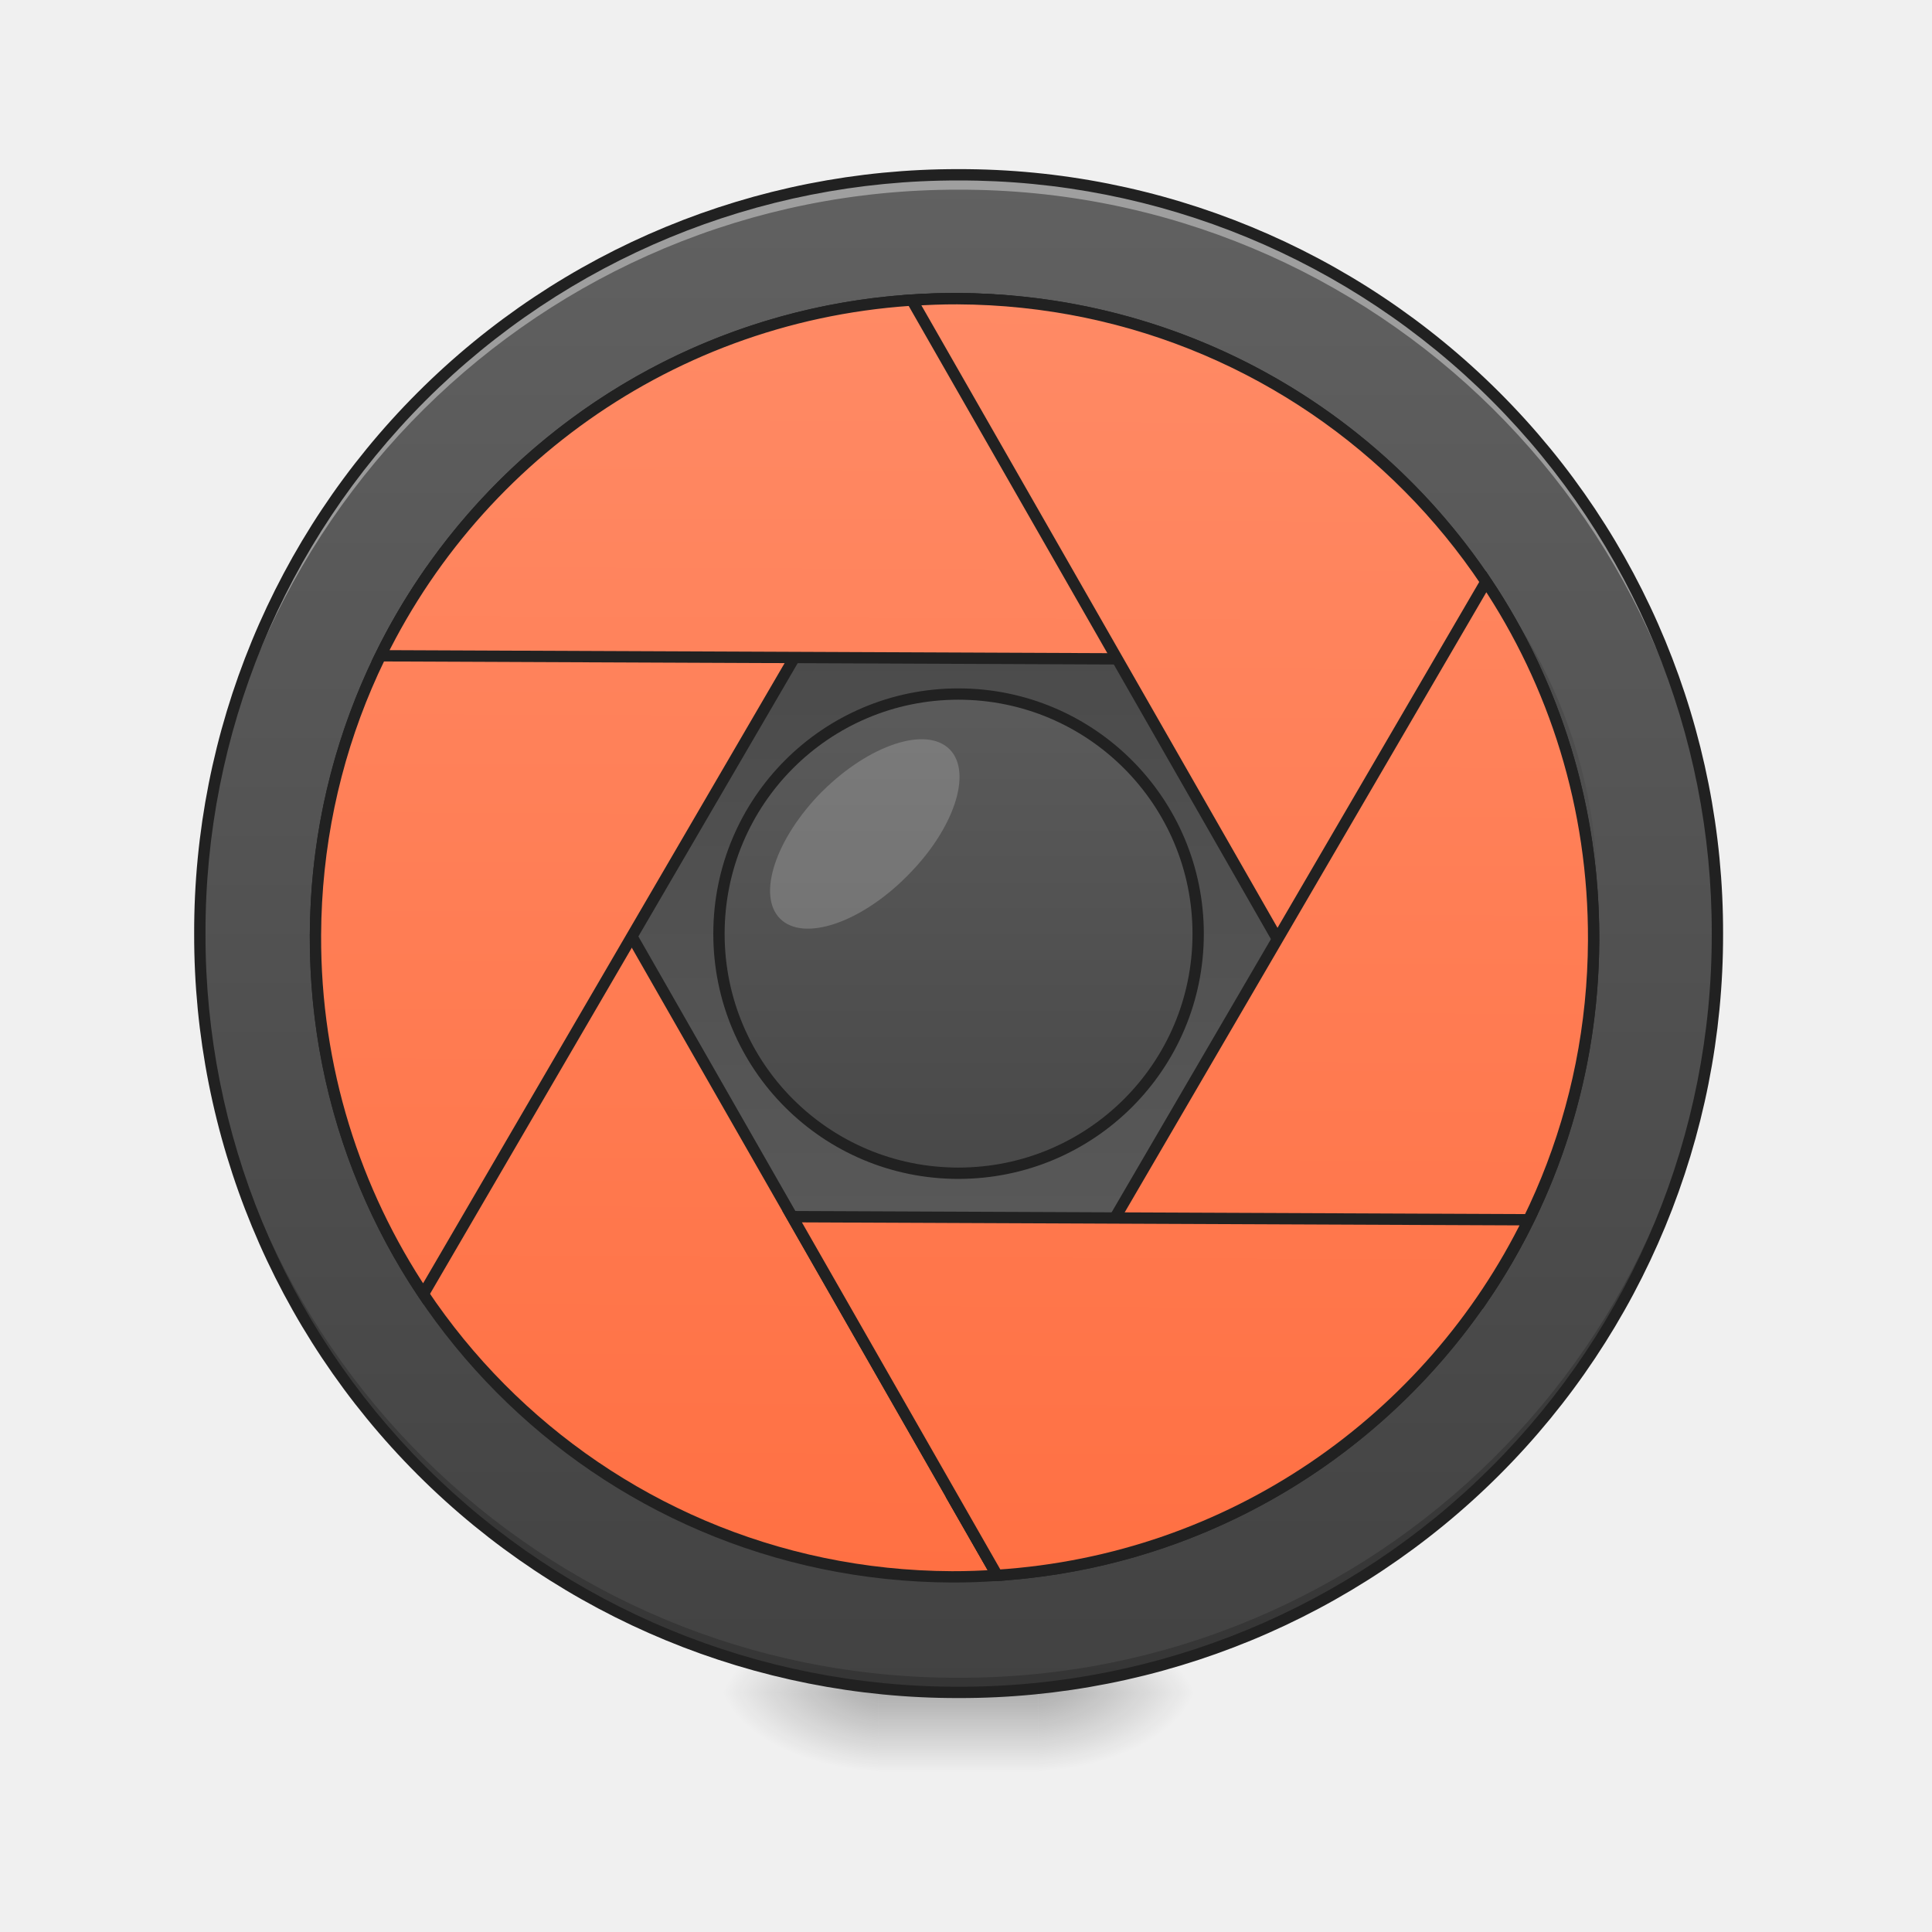
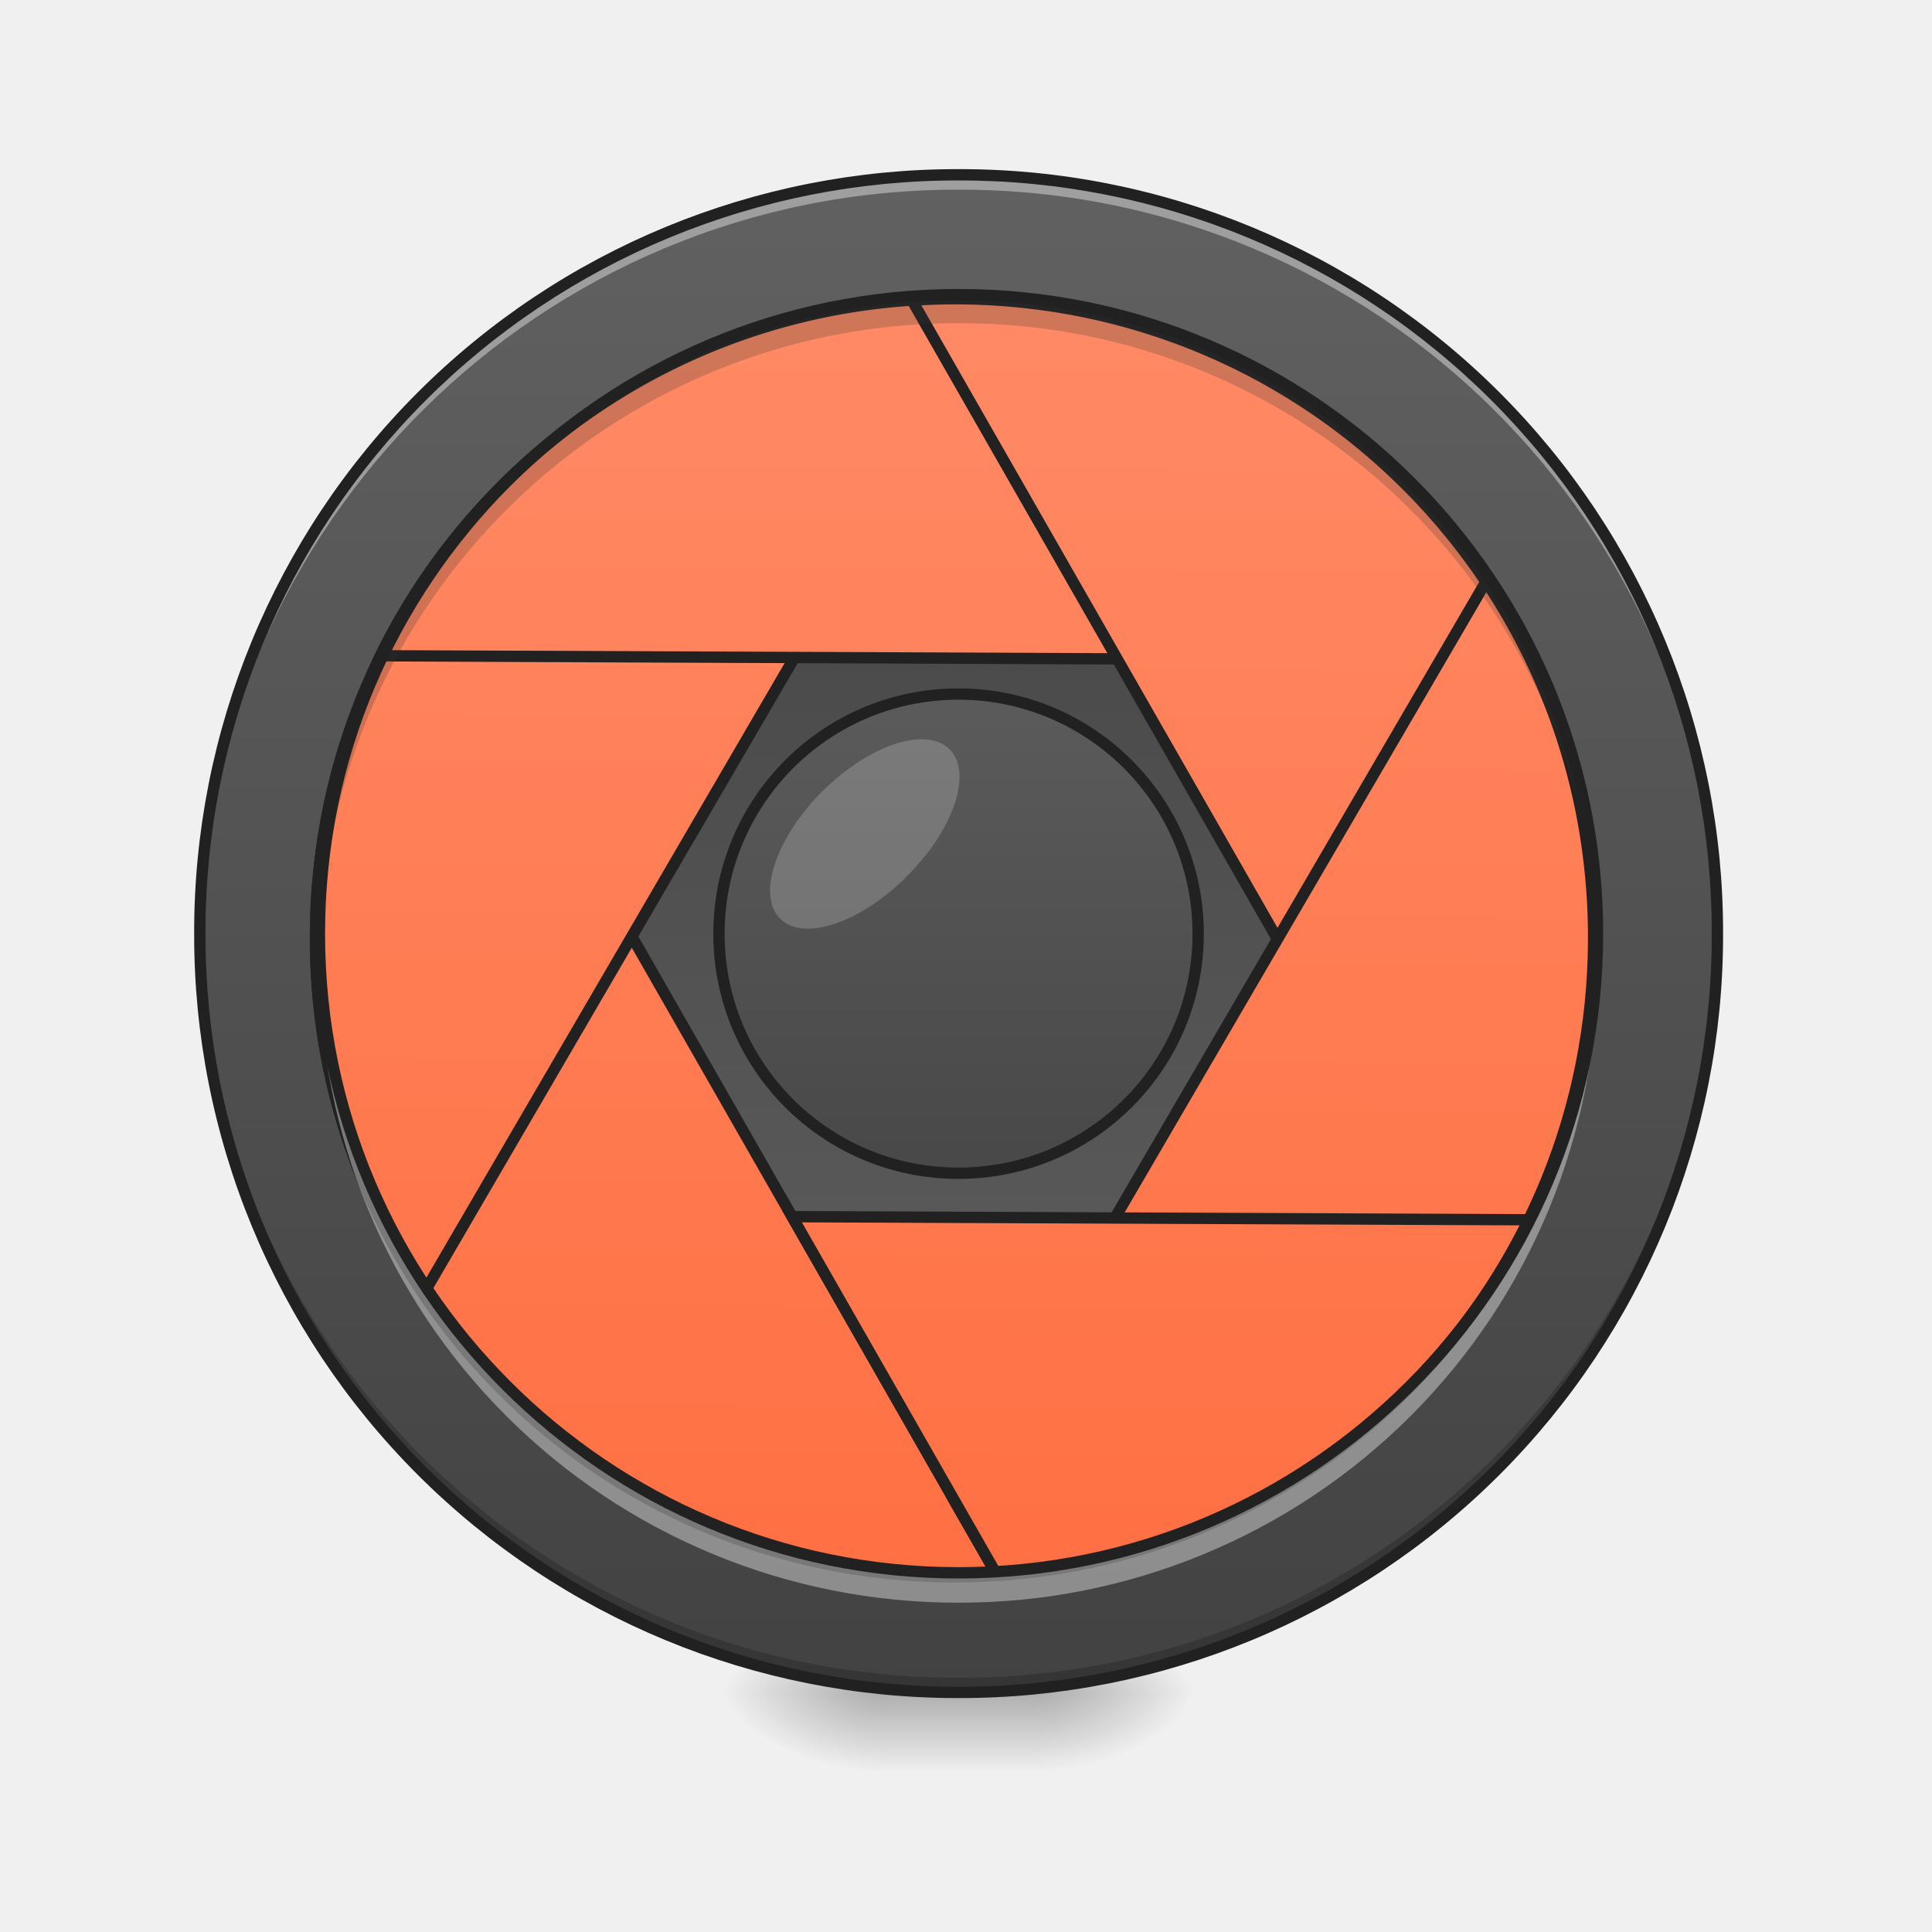
<svg xmlns="http://www.w3.org/2000/svg" width="22pt" height="22pt" viewBox="0 0 22 22">
  <defs>
    <radialGradient id="a" gradientUnits="userSpaceOnUse" cx="450.909" cy="189.579" fx="450.909" fy="189.579" r="21.167" gradientTransform="matrix(0 -.05372 -.09669 0 29.927 43.722)">
      <stop offset="0" stop-opacity=".314" />
      <stop offset=".222" stop-opacity=".275" />
      <stop offset="1" stop-opacity="0" />
    </radialGradient>
    <radialGradient id="b" gradientUnits="userSpaceOnUse" cx="450.909" cy="189.579" fx="450.909" fy="189.579" r="21.167" gradientTransform="matrix(0 .05372 .09669 0 -8.097 -5.175)">
      <stop offset="0" stop-opacity=".314" />
      <stop offset=".222" stop-opacity=".275" />
      <stop offset="1" stop-opacity="0" />
    </radialGradient>
    <radialGradient id="c" gradientUnits="userSpaceOnUse" cx="450.909" cy="189.579" fx="450.909" fy="189.579" r="21.167" gradientTransform="matrix(0 -.05372 .09669 0 -8.097 43.722)">
      <stop offset="0" stop-opacity=".314" />
      <stop offset=".222" stop-opacity=".275" />
      <stop offset="1" stop-opacity="0" />
    </radialGradient>
    <radialGradient id="d" gradientUnits="userSpaceOnUse" cx="450.909" cy="189.579" fx="450.909" fy="189.579" r="21.167" gradientTransform="matrix(0 .05372 -.09669 0 29.927 -5.175)">
      <stop offset="0" stop-opacity=".314" />
      <stop offset=".222" stop-opacity=".275" />
      <stop offset="1" stop-opacity="0" />
    </radialGradient>
    <linearGradient id="e" gradientUnits="userSpaceOnUse" x1="255.323" y1="233.5" x2="255.323" y2="254.667" gradientTransform="matrix(.00919 0 0 .04297 8.57 9.24)">
      <stop offset="0" stop-opacity=".275" />
      <stop offset="1" stop-opacity="0" />
    </linearGradient>
    <linearGradient id="f" gradientUnits="userSpaceOnUse" x1="254" y1="-168.667" x2="254" y2="233.5" gradientTransform="matrix(.04297 0 0 .04297 0 9.24)">
      <stop offset="0" stop-color="#616161" />
      <stop offset="1" stop-color="#424242" />
    </linearGradient>
    <linearGradient id="g" gradientUnits="userSpaceOnUse" x1="254" y1="-31.083" x2="254" y2="95.917" gradientTransform="matrix(.12176 0 0 -.12176 -20.011 14.58)">
      <stop offset="0" stop-color="#616161" />
      <stop offset="1" stop-color="#424242" />
    </linearGradient>
    <linearGradient id="h" gradientUnits="userSpaceOnUse" x1="254" y1="-136.917" x2="254" y2="201.75" gradientTransform="matrix(3.77953 0 0 3.77953 0 812.598)">
      <stop offset="0" stop-color="#ff8a65" />
      <stop offset="1" stop-color="#ff7043" />
    </linearGradient>
    <linearGradient id="i" gradientUnits="userSpaceOnUse" x1="254" y1="-136.917" x2="254" y2="201.75" gradientTransform="matrix(3.77953 0 0 3.77953 0 812.598)">
      <stop offset="0" stop-color="#ff8a65" />
      <stop offset="1" stop-color="#ff7043" />
    </linearGradient>
    <linearGradient id="j" gradientUnits="userSpaceOnUse" x1="254" y1="-136.917" x2="254" y2="201.75" gradientTransform="matrix(3.77953 0 0 3.77953 0 812.598)">
      <stop offset="0" stop-color="#ff8a65" />
      <stop offset="1" stop-color="#ff7043" />
    </linearGradient>
    <linearGradient id="k" gradientUnits="userSpaceOnUse" x1="254" y1="-136.917" x2="254" y2="201.75" gradientTransform="matrix(3.77953 0 0 3.77953 0 812.598)">
      <stop offset="0" stop-color="#ff8a65" />
      <stop offset="1" stop-color="#ff7043" />
    </linearGradient>
    <linearGradient id="l" gradientUnits="userSpaceOnUse" x1="254" y1="-136.917" x2="254" y2="201.75" gradientTransform="matrix(3.77953 0 0 3.77953 0 812.598)">
      <stop offset="0" stop-color="#ff8a65" />
      <stop offset="1" stop-color="#ff7043" />
    </linearGradient>
    <linearGradient id="m" gradientUnits="userSpaceOnUse" x1="254" y1="-136.917" x2="254" y2="201.75" gradientTransform="matrix(3.77953 0 0 3.77953 0 812.598)">
      <stop offset="0" stop-color="#ff8a65" />
      <stop offset="1" stop-color="#ff7043" />
    </linearGradient>
    <linearGradient id="n" gradientUnits="userSpaceOnUse" x1="254" y1="-73.417" x2="254" y2="138.25">
      <stop offset="0" stop-color="#616161" />
      <stop offset="1" stop-color="#424242" />
    </linearGradient>
  </defs>
  <path d="M11.824 19.273h1.82v-.91h-1.82zm0 0" fill="url(#a)" />
  <path d="M10.004 19.273H8.188v.91h1.816zm0 0" fill="url(#b)" />
  <path d="M10.004 19.273H8.188v-.91h1.816zm0 0" fill="url(#c)" />
  <path d="M11.824 19.273h1.82v.91h-1.82zm0 0" fill="url(#d)" />
  <path d="M10.004 19.047h1.82v1.137h-1.82zm0 0" fill="url(#e)" />
  <path d="M10.914 1.992a8.639 8.639 0 0 1 8.64 8.64 8.641 8.641 0 1 1-8.64-8.64zm0 0" fill="url(#f)" />
  <path d="M10.914 17c4.02 0 7.277-2.852 7.277-6.367v-.457c0-3.516-3.257-6.367-7.277-6.367S3.637 6.66 3.637 10.176v.457c0 3.515 3.258 6.367 7.277 6.367zm0 0" fill="url(#g)" />
  <path d="M10.914 19.273a8.624 8.624 0 0 1-8.64-8.64v-.086a8.624 8.624 0 0 0 8.64 8.558 8.62 8.62 0 0 0 8.64-8.558v.086a8.621 8.621 0 0 1-8.64 8.64zm0 0" fill-opacity=".196" />
  <path d="M10.914 1.992a8.621 8.621 0 0 0-8.64 8.64v.087a8.624 8.624 0 0 1 8.64-8.559 8.62 8.62 0 0 1 8.64 8.559v-.086c0-4.79-3.85-8.64-8.64-8.64zm0 0" fill="#fff" fill-opacity=".392" />
  <path d="M429.45 576.151c-69.055 102.381-109.595 225.72-109.595 359.021 0 354.555 285.499 640.053 640.053 640.053 15.46 0 30.577-.687 45.35-1.717zm0 0" transform="rotate(.24) scale(.01137)" fill="url(#h)" stroke-width="11.339" stroke-linecap="round" stroke="#212121" />
  <path d="M959.908 295.119c-354.554 0-640.053 285.498-640.053 640.053 0 133.302 40.54 256.64 109.596 359.02l575.807-997.356c-14.773-1.03-29.89-1.717-45.35-1.717zm0 0" transform="rotate(.24) scale(.01137)" fill="url(#i)" stroke-width="11.339" stroke-linecap="round" stroke="#212121" />
  <path d="M959.908 295.119c-253.89 0-472.395 146.356-576.15 360.051H1536.06C1432.648 441.475 1214.143 295.12 959.908 295.12zm0 0" transform="rotate(.24) scale(.01137)" fill="url(#j)" stroke-width="11.339" stroke-linecap="round" stroke="#212121" />
  <path d="M959.908 295.119c-15.116 0-30.233.687-45.35 1.717l576.152 997.357c69.055-102.381 109.252-225.72 109.252-359.021 0-354.555-285.5-640.053-640.054-640.053zm0 0" transform="rotate(.24) scale(.01137)" fill="url(#k)" stroke-width="11.339" stroke-linecap="round" stroke="#212121" />
  <path d="M1490.71 576.151l-530.802 919.025 45.35 78.332c333.254-23.019 594.704-298.898 594.704-638.336 0-133.302-40.197-256.64-109.252-359.02zm0 0" transform="rotate(.24) scale(.01137)" fill="url(#l)" stroke-width="11.339" stroke-linecap="round" stroke="#212121" />
  <path d="M798.435 1215.174l206.823 358.334c234.652-16.148 433.574-157.695 530.802-358.334zm0 0" transform="rotate(.24) scale(.01137)" fill="url(#m)" stroke-width="11.339" stroke-linecap="round" stroke="#212121" />
  <path d="M253.976-31.108c35.087 0 63.54 28.451 63.54 63.539 0 35.087-28.453 63.448-63.54 63.448-35.088 0-63.449-28.36-63.449-63.448s28.361-63.54 63.449-63.54zm0 0" transform="matrix(.04297 0 0 .04297 0 9.24)" fill="url(#n)" stroke-width="3" stroke-linecap="round" stroke-linejoin="round" stroke="#212121" />
  <path d="M10.914 1.926a8.686 8.686 0 0 0-8.703 8.707 8.686 8.686 0 0 0 8.703 8.703 8.686 8.686 0 0 0 8.707-8.703 8.687 8.687 0 0 0-8.707-8.707zm0 .129a8.557 8.557 0 0 1 8.578 8.578 8.556 8.556 0 0 1-8.578 8.574 8.556 8.556 0 0 1-8.574-8.574 8.556 8.556 0 0 1 8.574-8.578zm0 0" fill="#212121" />
  <path d="M9.363 9.012c.535-.532 1.184-.746 1.45-.48.265.265.05.913-.485 1.445-.531.535-1.18.75-1.445.484-.266-.266-.051-.914.48-1.45zm0 0" fill="#fff" fill-opacity=".196" />
+   <path d="M10.914 3.355a7.262 7.262 0 0 0-7.277 7.278c0 .055.004.11.004.164a7.26 7.26 0 0 1 7.273-7.117 7.264 7.264 0 0 1 7.277 7.117v-.164a7.262 7.262 0 0 0-7.277-7.278zm0 0" fill="#353535" fill-opacity=".235" />
+   <path d="M10.914 18.25a7.262 7.262 0 0 1-7.277-7.277c0-.055.004-.11.004-.164a7.26 7.26 0 0 0 7.273 7.117 7.264 7.264 0 0 0 7.277-7.117v.164a7.262 7.262 0 0 1-7.277 7.277zm0 0" fill="#fff" fill-opacity=".392" />
+   <path d="M10.914 3.355a7.277 7.277 0 0 1 7.277 7.278 7.277 7.277 0 0 1-7.277 7.277 7.277 7.277 0 0 1-7.277-7.277 7.277 7.277 0 0 1 7.277-7.278zm0 0" fill="none" stroke-width=".129" stroke-linecap="round" stroke="#212121" />
</svg>
